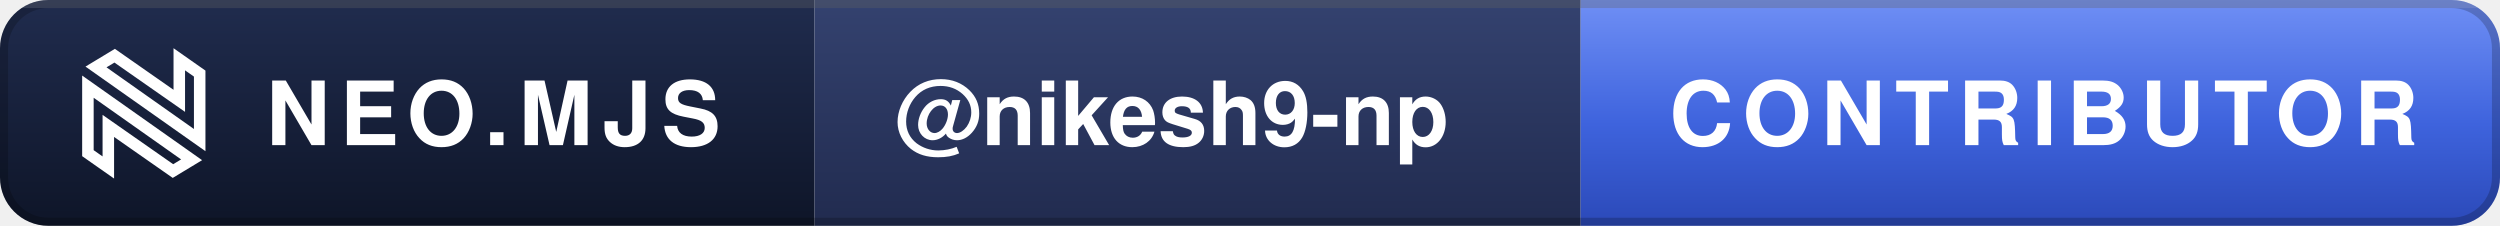
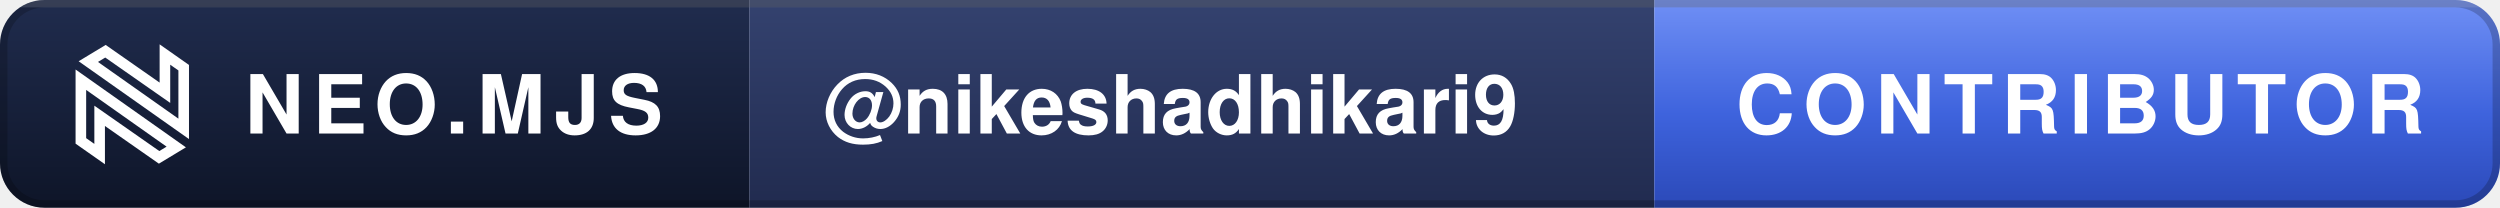
- <svg xmlns="http://www.w3.org/2000/svg" width="310" height="28" viewBox="0 0 310 28" role="img" aria-label="Neo.mjs Contributor: @nikesh9-np">
+ <svg xmlns="http://www.w3.org/2000/svg" width="337" height="28" viewBox="0 0 337 28" role="img" aria-label="Neo.mjs Contributor: @nikeshadhikari9">
  <defs>
    <linearGradient id="d" x1="0" y1="0" x2="0" y2="1">
      <stop offset="0" stop-color="#202C4E" />
      <stop offset="1" stop-color="#0E1528" />
    </linearGradient>
    <linearGradient id="m" x1="0" y1="0" x2="0" y2="1">
      <stop offset="0" stop-color="#34426F" />
      <stop offset="1" stop-color="#212B4F" />
    </linearGradient>
    <linearGradient id="t" x1="0" y1="0" x2="0" y2="1">
      <stop offset="0" stop-color="#6F8FF5" />
      <stop offset=".55" stop-color="#3E63DD" />
      <stop offset="1" stop-color="#2B49B8" />
    </linearGradient>
    <clipPath id="r">
-       <rect width="310" height="28" rx="6" />
+       <rect width="337" height="28" rx="6" />
    </clipPath>
  </defs>
  <g clip-path="url(#r)">
    <rect width="101" height="28" fill="url(#d)" />
-     <rect x="101" width="95" height="28" fill="url(#m)" />
-     <rect x="196" width="114" height="28" fill="url(#t)" />
-     <rect width="310" height="1" fill="#FFFFFF" fill-opacity=".16" />
+     <rect x="101" width="122" height="28" fill="url(#m)" />
+     <rect x="223" width="114" height="28" fill="url(#t)" />
+     <rect width="337" height="1" fill="#FFFFFF" fill-opacity=".16" />
  </g>
-   <rect x=".5" y=".5" width="309" height="27" rx="5.5" fill="none" stroke="#000000" stroke-opacity=".2" />
+   <rect x=".5" y=".5" width="336" height="27" rx="5.5" fill="none" stroke="#000000" stroke-opacity=".2" />
  <g transform="translate(10 6) scale(0.1019)" fill="none" stroke="#FFFFFF" stroke-width="14">
    <path d="M8.841,127.508L33.676,144.928L33.675,105.744L33.675,94.343L43.023,100.871L112.335,149.272L135.026,135.569L8.841,46.576L8.841,127.508Z" />
    <path d="M144.867,30.661L120.032,13.241L120.033,52.425L120.034,63.826L110.686,57.298L41.374,8.897L18.682,22.6L144.867,111.593L144.867,30.661Z" />
  </g>
  <g font-family="-apple-system,BlinkMacSystemFont,'Segoe UI',Helvetica,Arial,sans-serif" font-size="11" font-weight="700">
    <text x="33" y="18" fill="#FFFFFF" letter-spacing="1.2" textLength="58">NEO.MJS</text>
-     <text x="111" y="18" fill="#FFFFFF" textLength="75">@nikesh9-np</text>
-     <text x="207" y="18" fill="#FFFFFF" letter-spacing="1.2" textLength="92">CONTRIBUTOR</text>
+     <text x="111" y="18" fill="#FFFFFF" textLength="102">@nikeshadhikari9</text>
+     <text x="234" y="18" fill="#FFFFFF" letter-spacing="1.2" textLength="92">CONTRIBUTOR</text>
  </g>
</svg>
